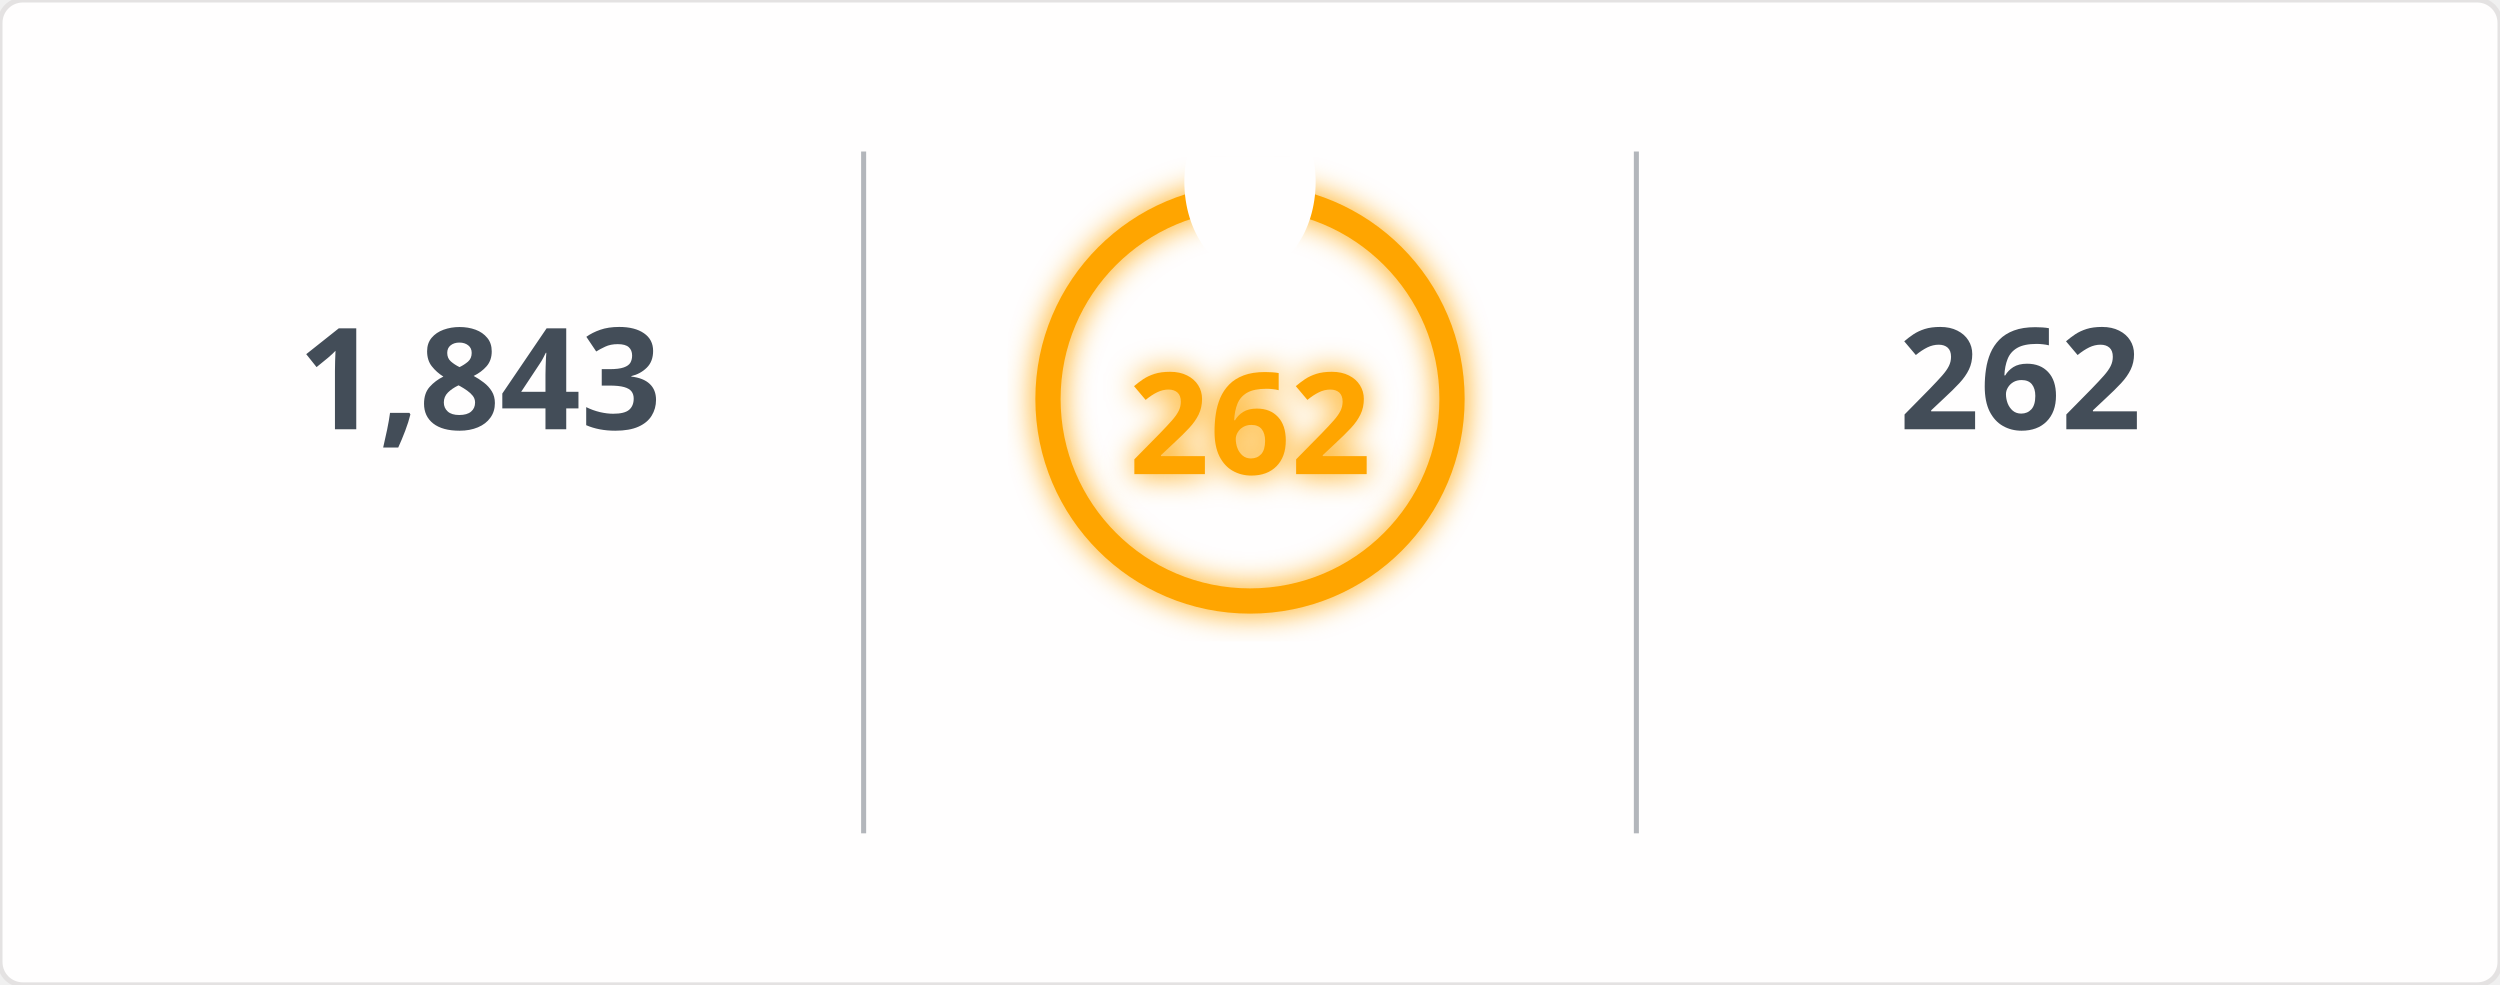
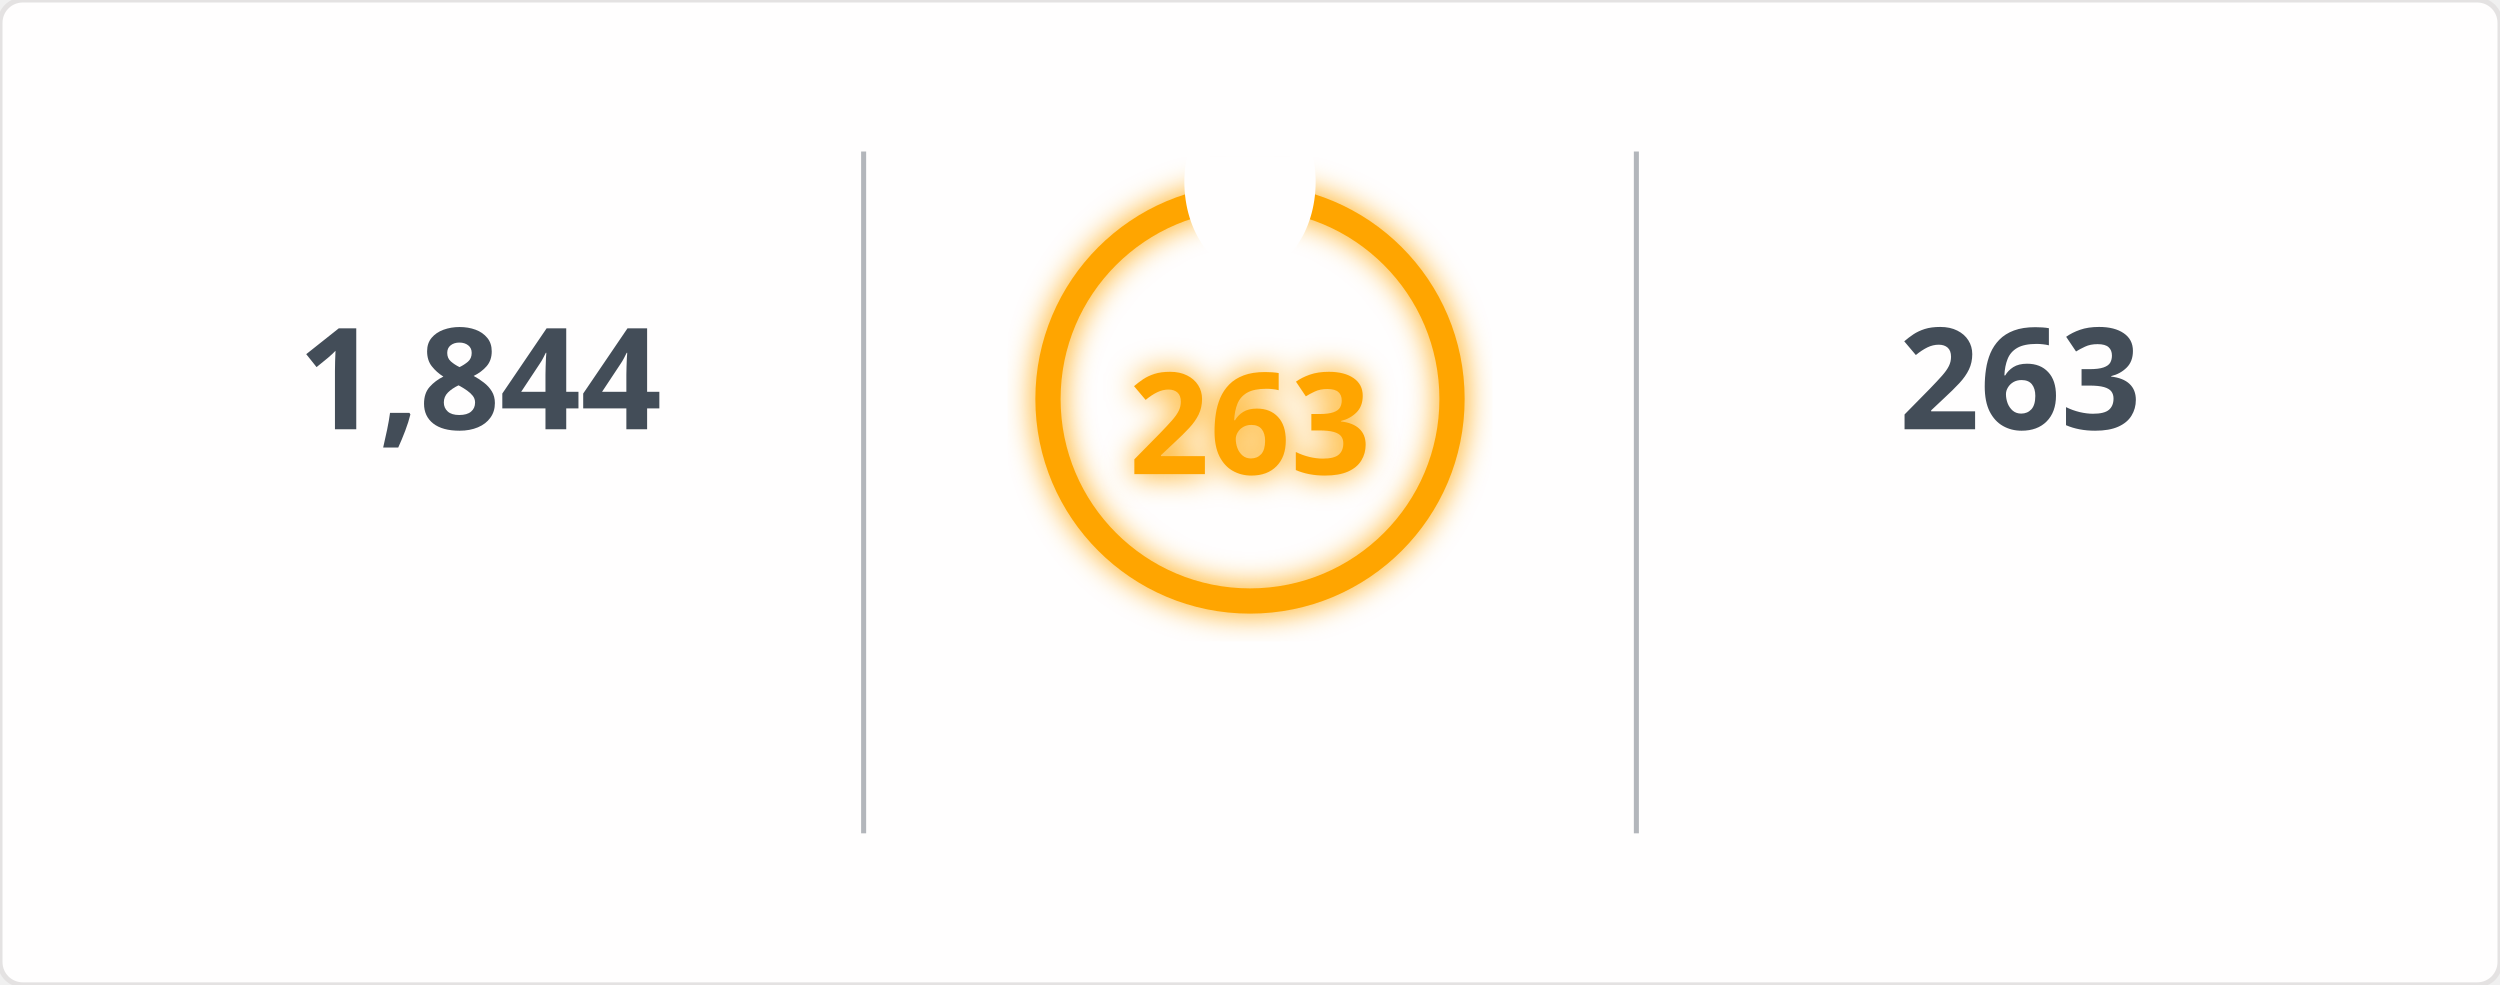
<svg xmlns="http://www.w3.org/2000/svg" width="495" height="195" viewBox="0 0 495 195">
  <defs>
    <filter id="glow" x="-50%" y="-50%" width="200%" height="200%">
      <feGaussianBlur in="SourceGraphic" stdDeviation="3" result="blur" />
      <feMerge>
        <feMergeNode in="blur" />
        <feMergeNode in="SourceGraphic" />
      </feMerge>
    </filter>
    <mask id="mask_out_ring_behind_fire">
      <rect width="495" height="195" fill="white" />
      <ellipse cx="247.5" cy="36" rx="13" ry="18" fill="black" />
    </mask>
  </defs>
  <style>
        @keyframes fadein {
          0% { opacity: 0; }
          100% { opacity: 1; }
        }
        @keyframes glowPulse {
          0% { opacity: 0.6; }
          50% { opacity: 1; }
          100% { opacity: 0.6; }
        }
        @keyframes currstreak {
          0% { font-size: 3px; opacity: 0.2; }
          80% { font-size: 34px; opacity: 1; }
          100% { font-size: 28px; opacity: 1; }
        }
        .header-fire { font: 600 20px 'Segoe UI', Ubuntu, Sans-Serif; fill: orange; filter: url(#glow); animation: glowPulse 2s infinite; }
        .header-text { font: 600 20px 'Segoe UI', Ubuntu, Sans-Serif; fill: black; }
        .stat { font: 700 28px 'Segoe UI', Ubuntu, Sans-Serif; fill: #434d58; text-anchor: middle; animation: fadein 0.6s forwards; }
        .label { font: 400 14px 'Segoe UI', Ubuntu, Sans-Serif; fill: #434d58; text-anchor: middle; opacity: 0; animation: fadein 0.8s forwards; }
        .range { font: 400 12px 'Segoe UI', Ubuntu, Sans-Serif; fill: #434d58; text-anchor: middle; opacity: 0; animation: fadein 1s forwards; }
        .circle-label { font: 700 28px 'Segoe UI', Ubuntu, Sans-Serif; fill: orange; text-anchor: middle; dominant-baseline: middle; filter: url(#glow); animation: currstreak 0.6s forwards; }
        .ring { stroke: orange; filter: url(#glow); animation: glowPulse 2s infinite; }
        .divider { stroke: #434d58; stroke-opacity: 0.4; stroke-width: 1; }
      </style>
  <rect width="100%" height="100%" fill="#fffefe" stroke="#e4e2e2" rx="4.5" />
  <line x1="171" y1="30" x2="171" y2="165" class="divider" />
  <line x1="324" y1="30" x2="324" y2="165" class="divider" />
-   <text x="95" y="85" class="stat">1,843</text>
+   <text x="95" y="85" class="stat">1,844</text>
  <text x="95" y="115" class="label">Total Contributions</text>
  <text x="95" y="145" class="range">Jul 10, 2023 - Present</text>
  <g mask="url(#mask_out_ring_behind_fire)">
    <circle cx="247.5" cy="79" r="40" stroke-width="5" class="ring" fill="none" />
  </g>
  <g transform="translate(247.5, 23.5)" style="opacity: 0; animation: fadein 0.5s linear forwards 0.6s">
    <path d="M -12 -0.5 L 15 -0.5 L 15 23.5 L -12 23.5 Z" fill="none" />
    <path d="M 1.5 0.67 C 1.5 0.67 2.24 3.32 2.24 5.47 C 2.24 7.53 0.89 9.2 -1.17 9.2 C -3.23 9.2 -4.79 7.53 -4.79 5.47 L -4.76 5.11 C -6.78 7.51 -8 10.62 -8 13.99 C -8 18.41 -4.42 22 0 22 C 4.42 22 8 18.41 8 13.99 C 8 8.6 5.41 3.79 1.5 0.67 Z M -0.29 19 C -2.07 19 -3.51 17.6 -3.51 15.86 C -3.51 14.24 -2.46 13.1 -0.7 12.74 C 1.07 12.38 2.9 11.53 3.92 10.16 C 4.31 11.45 4.51 12.81 4.51 14.2 C 4.51 16.85 2.36 19 -0.29 19 Z" fill="orange" filter="url(#glow)" />
  </g>
-   <text x="247.5" y="84" class="circle-label">262</text>
+   <text x="247.5" y="84" class="circle-label">263</text>
  <text x="247.5" y="144" class="label" style="fill: orange">Current Streak</text>
-   <text x="247.5" y="168" class="range">Jun 24, 2025 - Mar 12</text>
-   <text x="400" y="85" class="stat">262</text>
+   <text x="247.5" y="168" class="range">Jun 24, 2025 - Mar 13</text>
+   <text x="400" y="85" class="stat">263</text>
  <text x="400" y="115" class="label">Longest Streak</text>
-   <text x="400" y="145" class="range">Jun 24, 2025 - Mar 12</text>
+   <text x="400" y="145" class="range">Jun 24, 2025 - Mar 13</text>
</svg>
